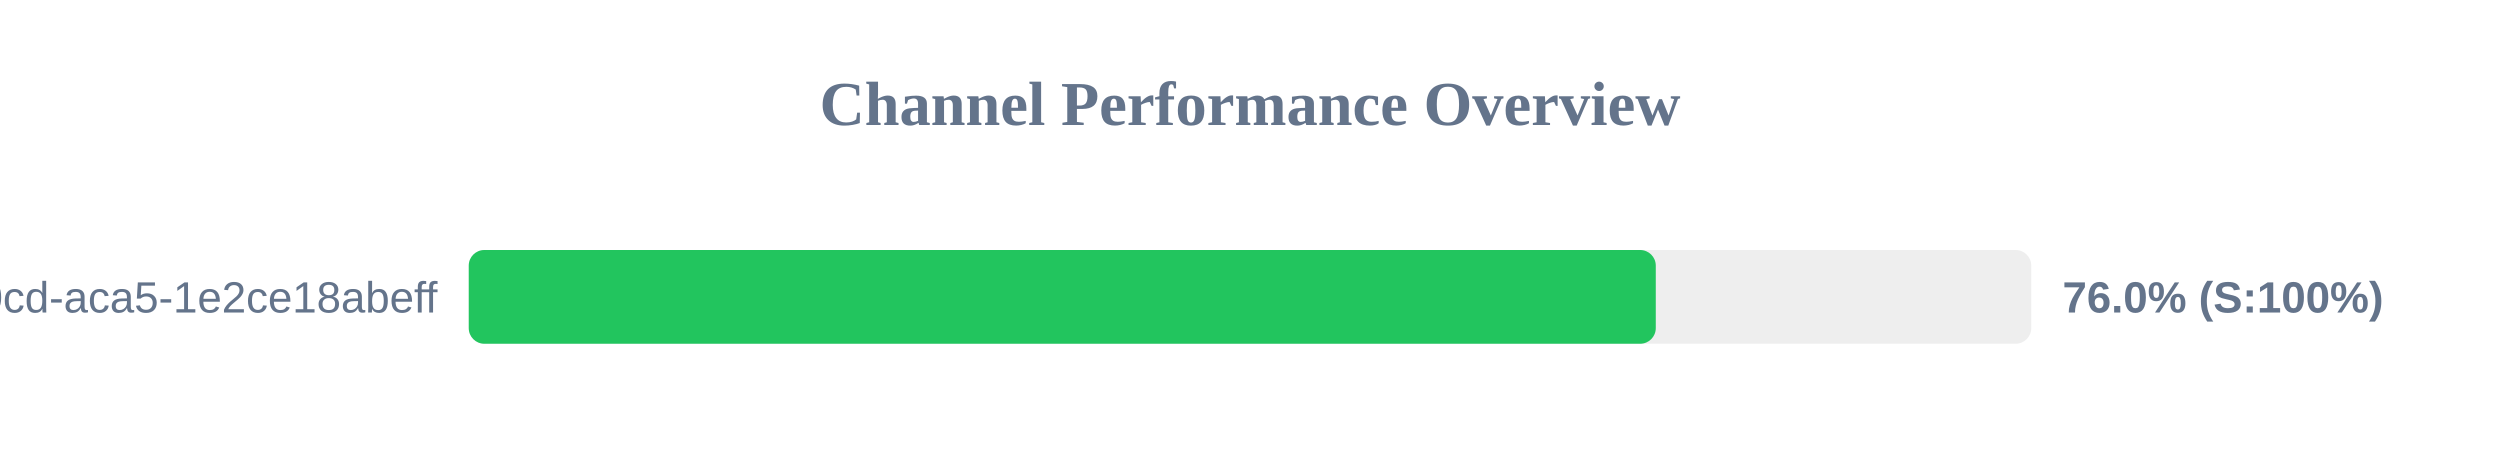
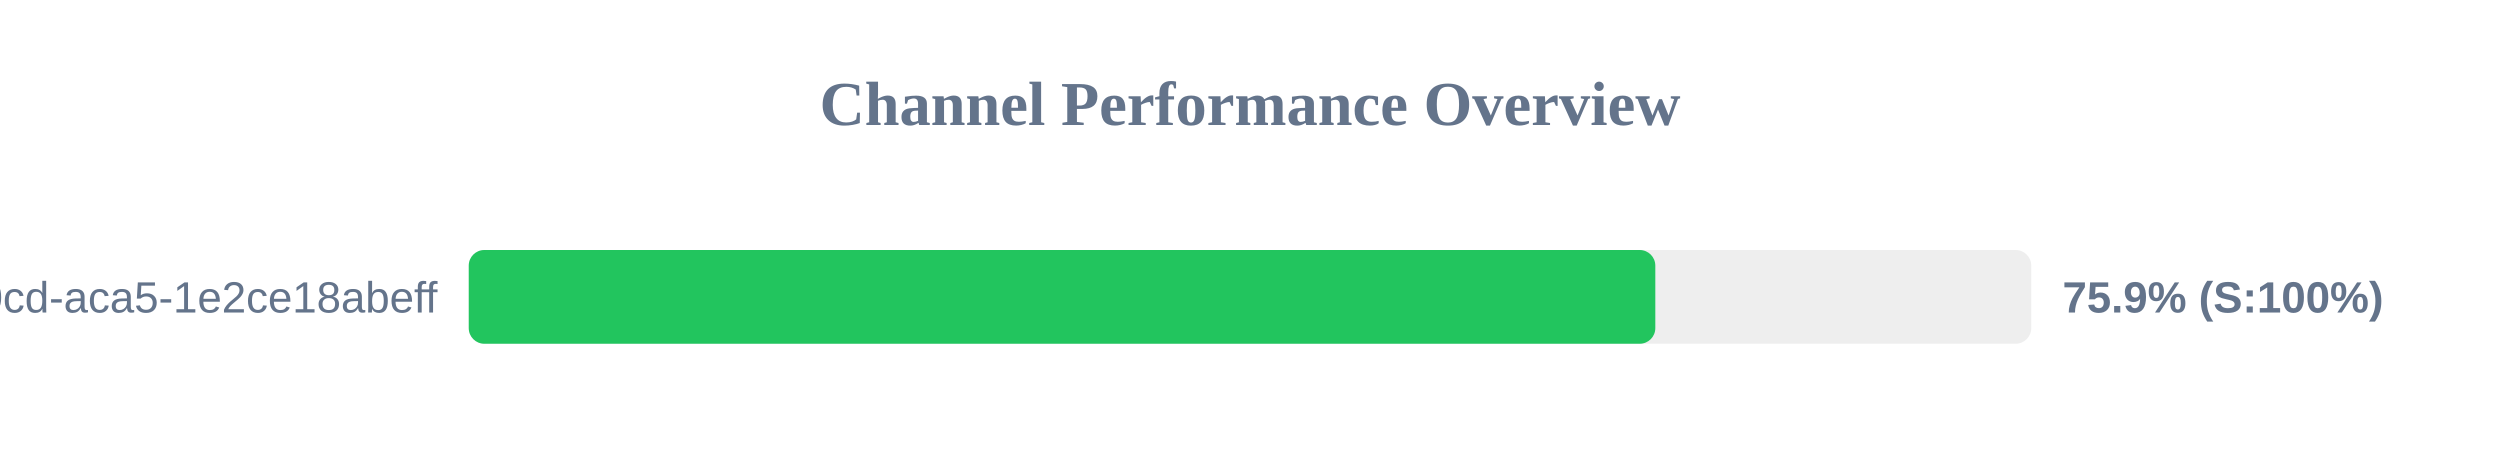
<svg xmlns="http://www.w3.org/2000/svg" width="800" height="150" version="1.1">
  <style>
        .row { font: 14px Arial; fill: #64748b; }
        .score { font: bold 14px Arial; fill: #64748b; }
    </style>
  <text x="400" y="40" text-anchor="middle" font-size="20px" font-weight="bold" fill="#64748b">Channel Performance Overview</text>
  <rect x="150" y="80" width="500" height="30" fill="#eee" rx="5" />
-   <rect x="150" y="80" width="379.85" height="30" fill="#22c55e" rx="5" />
+   <rect x="150" y="80" width="379.7" height="30" fill="#22c55e" rx="5" />
  <text x="140" y="100" text-anchor="end" class="row">?uuid=ebbeef45-0fd8-40cd-aca5-1e2ce18abeff</text>
-   <text x="660" y="100" text-anchor="start" class="score">76.0% (S:100%)</text>
+   <text x="660" y="100" text-anchor="start" class="score">75.9% (S:100%)</text>
</svg>
